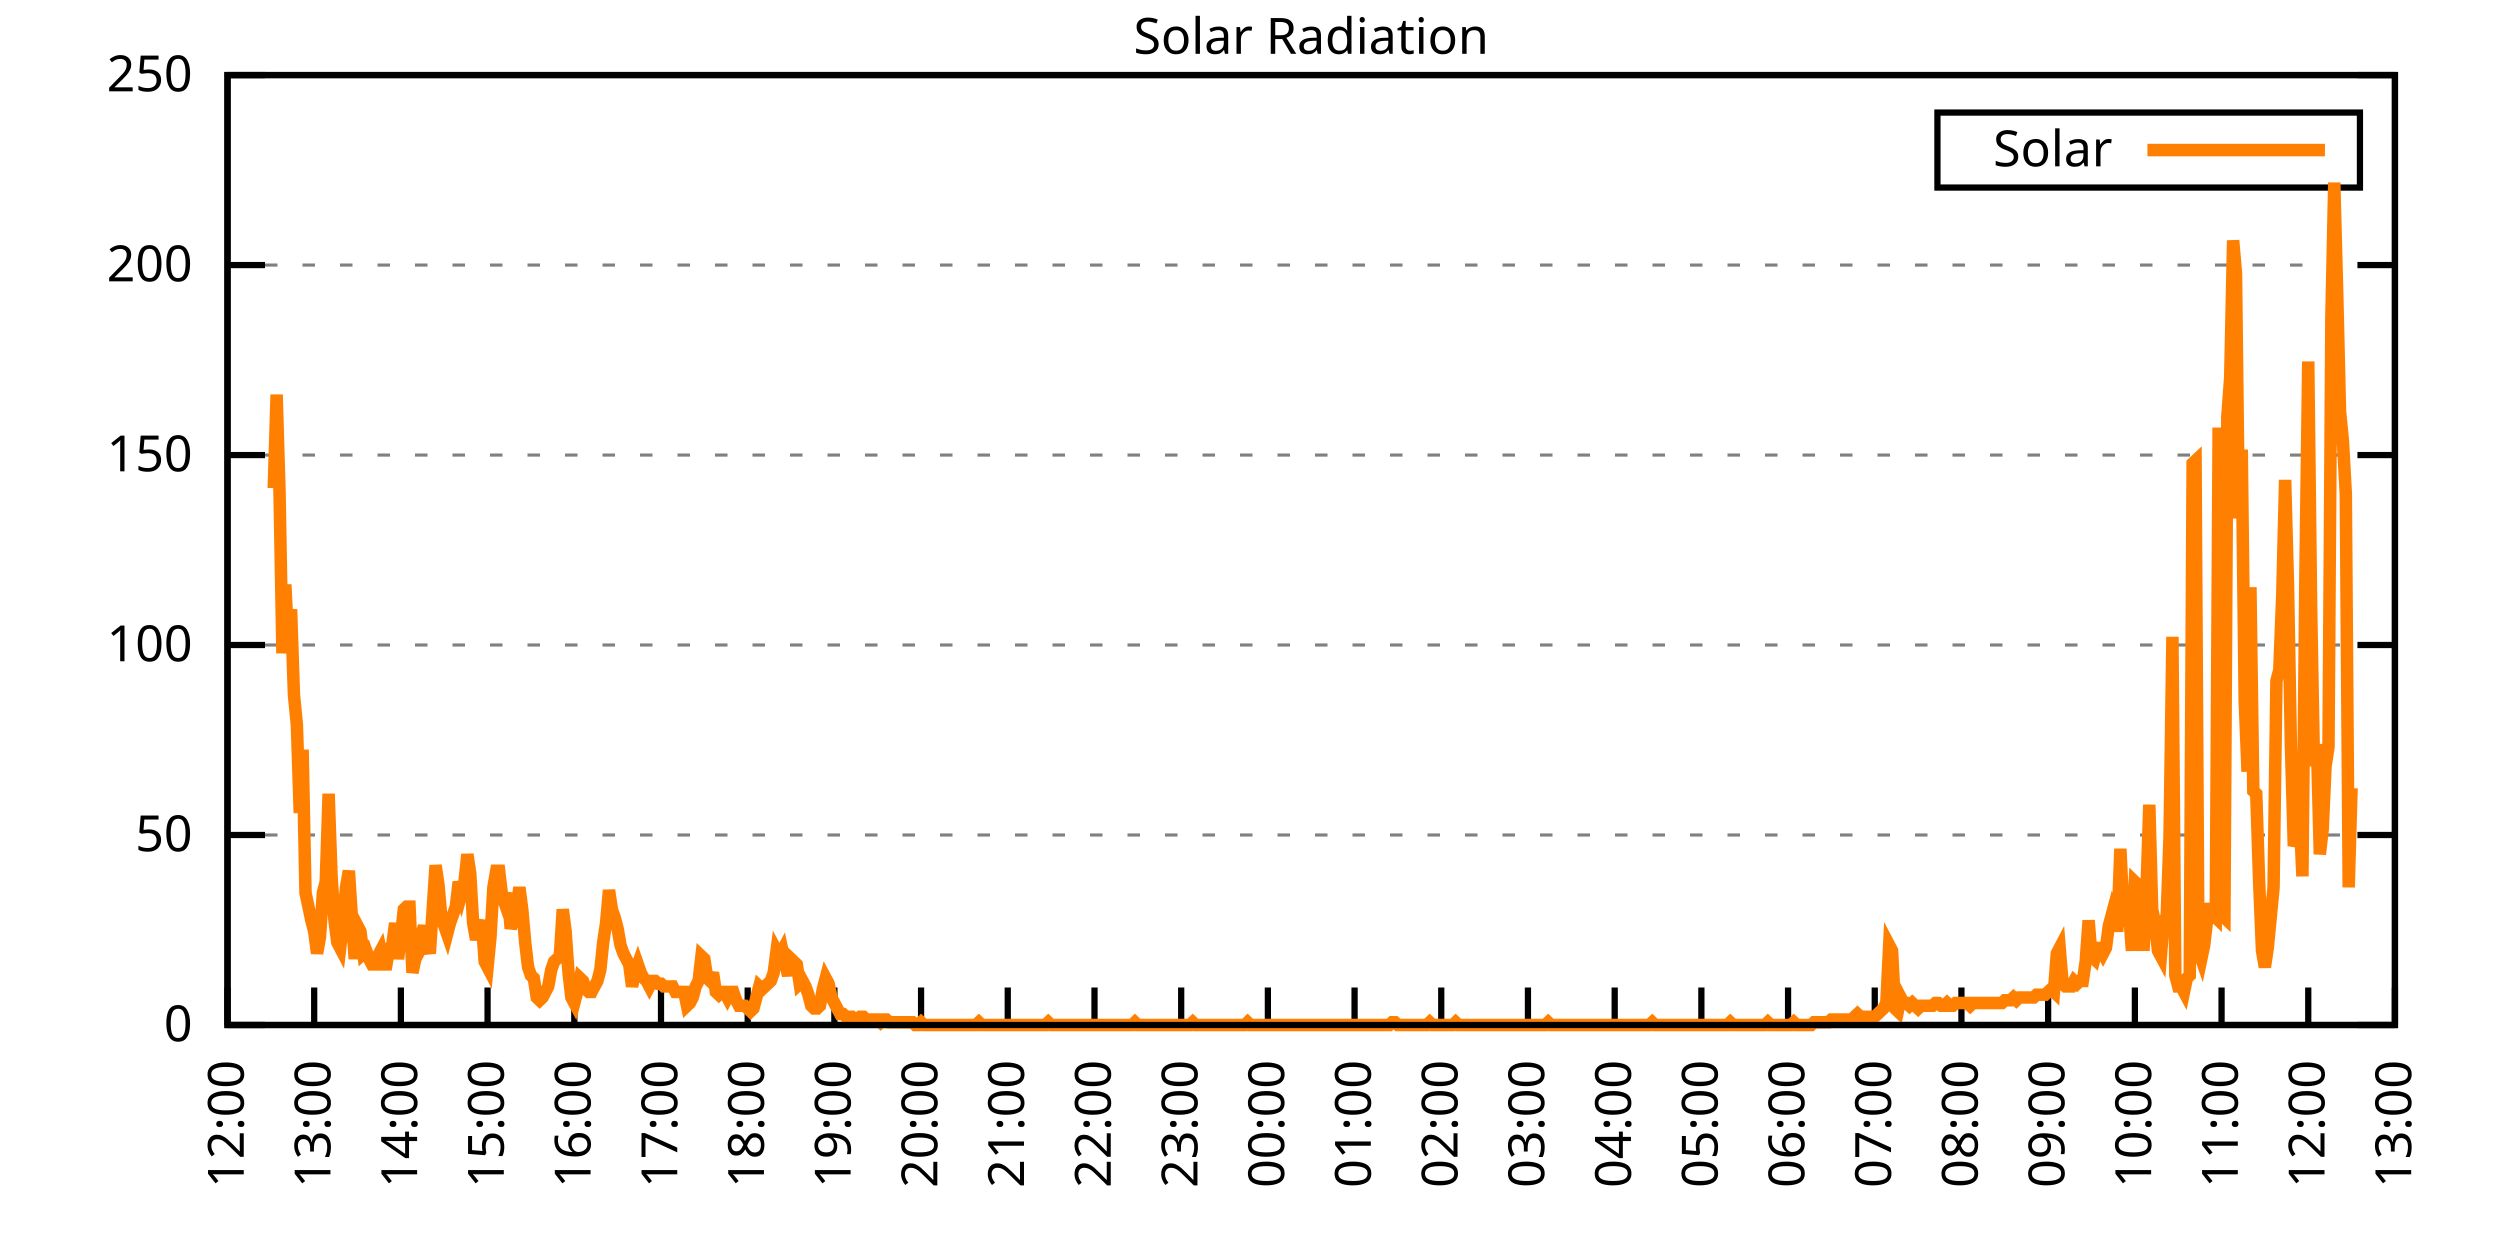
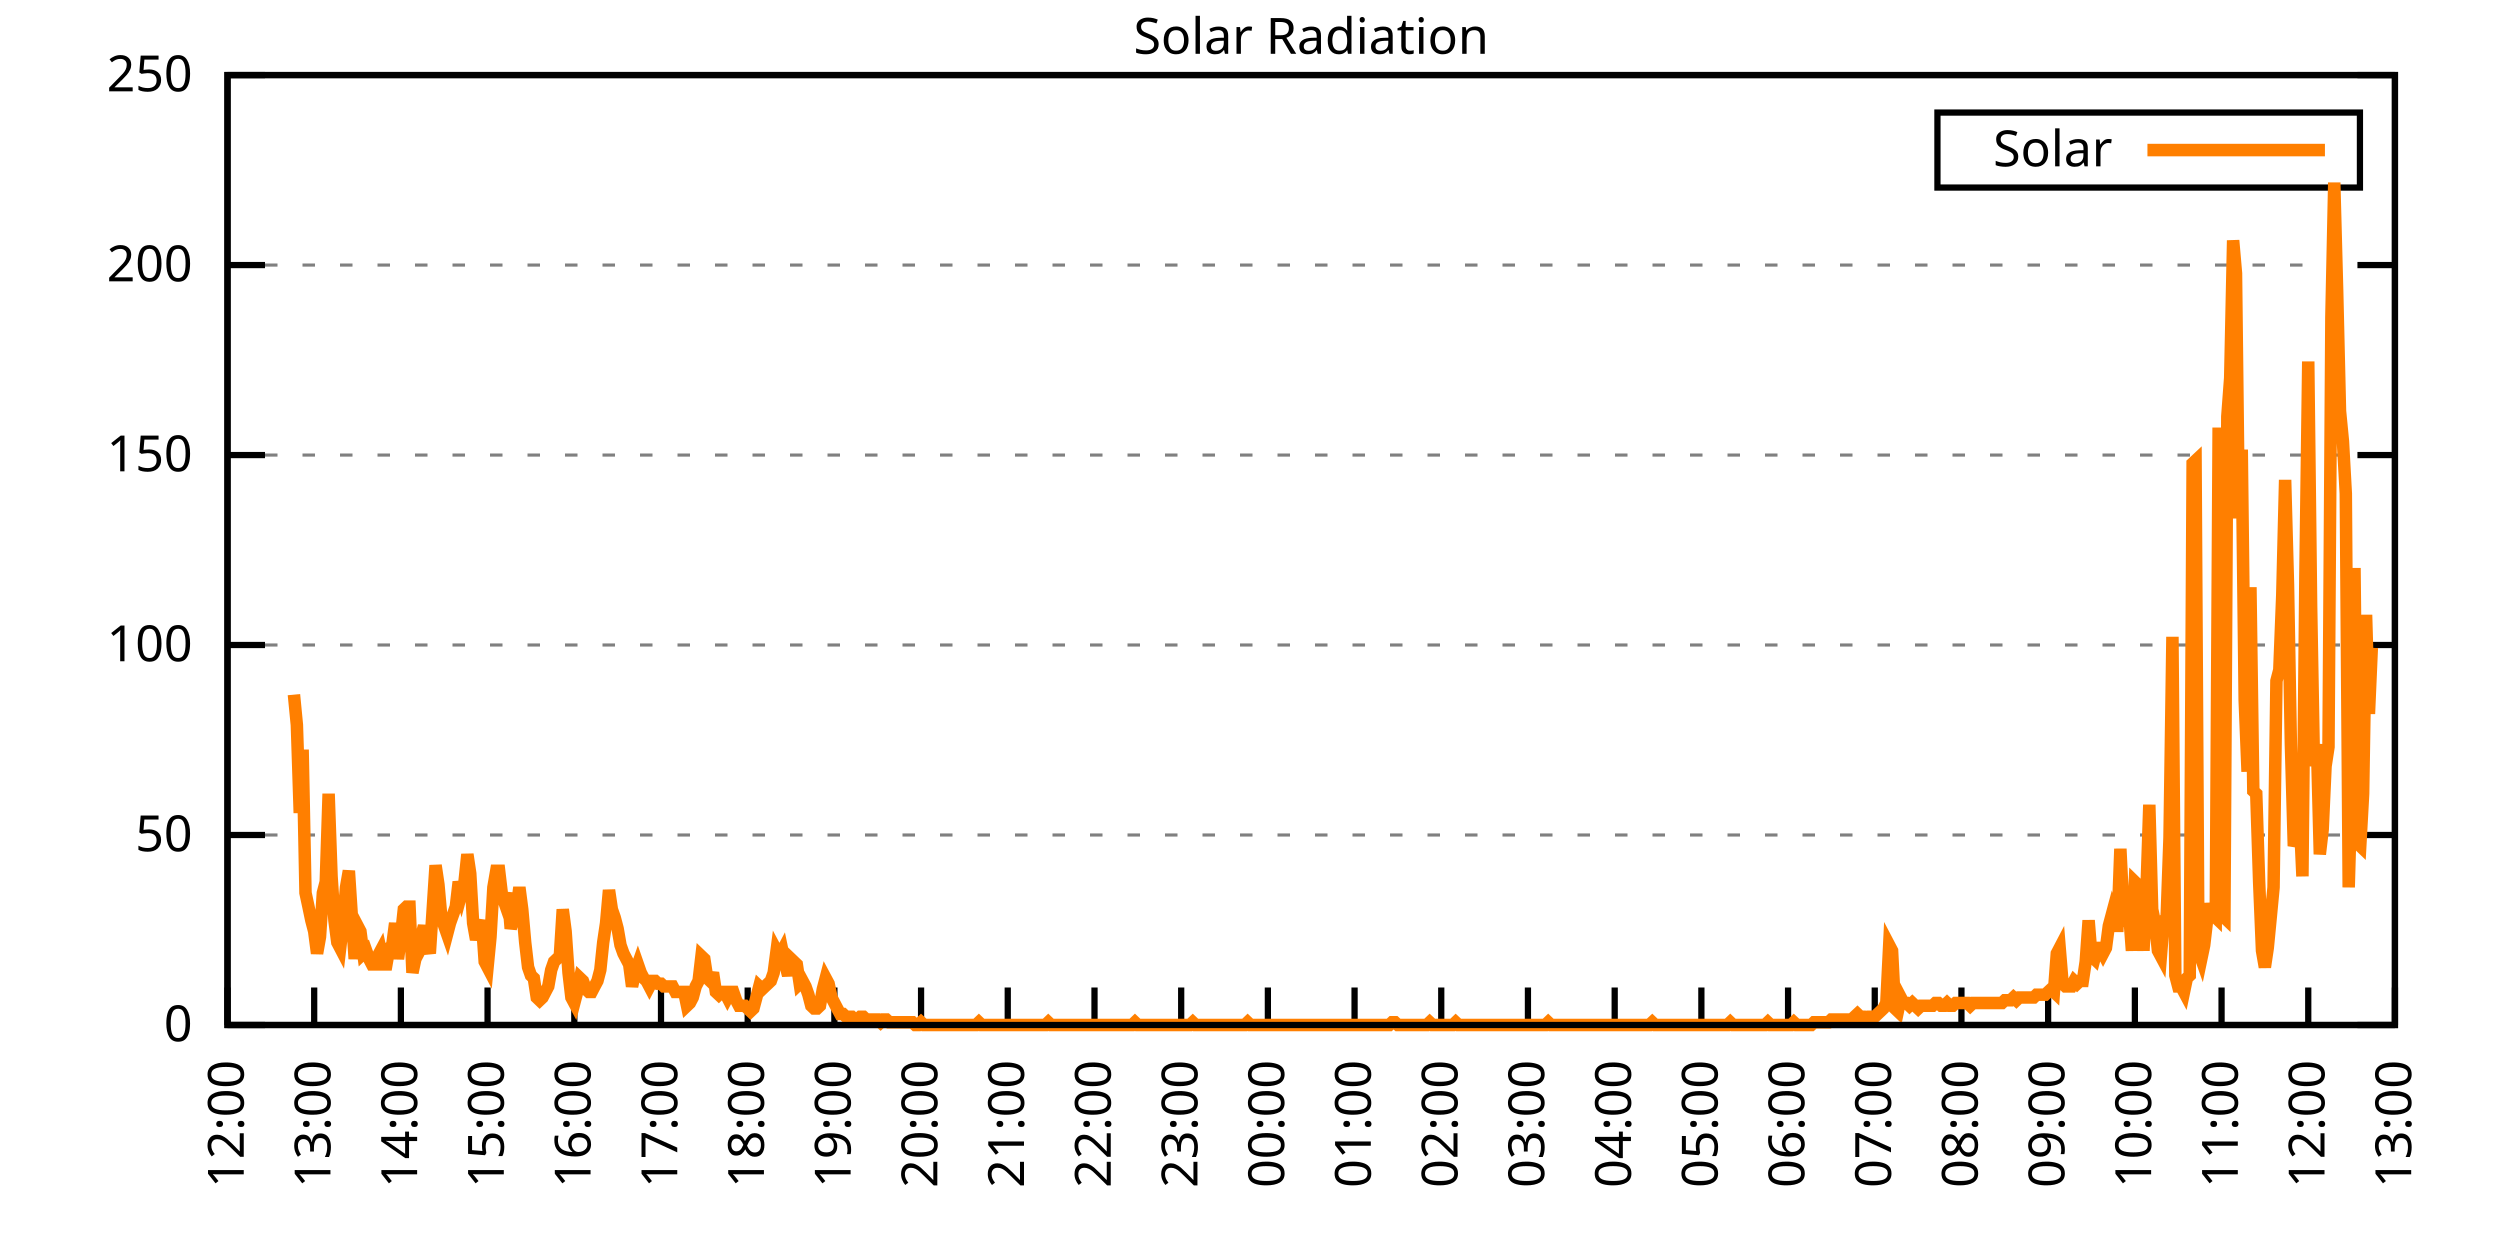
<svg xmlns="http://www.w3.org/2000/svg" xmlns:xlink="http://www.w3.org/1999/xlink" width="400" height="200" viewBox="0 0 400 200">
  <g id="gnuplot_canvas">
    <rect x="0" y="0" width="400" height="200" fill="none" />
    <defs>
      <circle id="gpDot" r="0.5" stroke-width="0.5" stroke="currentColor" />
      <path id="gpPt0" stroke-width="0.333" stroke="currentColor" d="M-1,0 h2 M0,-1 v2" />
      <path id="gpPt1" stroke-width="0.333" stroke="currentColor" d="M-1,-1 L1,1 M1,-1 L-1,1" />
      <path id="gpPt2" stroke-width="0.333" stroke="currentColor" d="M-1,0 L1,0 M0,-1 L0,1 M-1,-1 L1,1 M-1,1 L1,-1" />
      <rect id="gpPt3" stroke-width="0.333" stroke="currentColor" x="-1" y="-1" width="2" height="2" />
      <rect id="gpPt4" stroke-width="0.333" stroke="currentColor" fill="currentColor" x="-1" y="-1" width="2" height="2" />
      <circle id="gpPt5" stroke-width="0.333" stroke="currentColor" cx="0" cy="0" r="1" />
      <use xlink:href="#gpPt5" id="gpPt6" fill="currentColor" stroke="none" />
      <path id="gpPt7" stroke-width="0.333" stroke="currentColor" d="M0,-1.33 L-1.33,0.67 L1.33,0.67 z" />
      <use xlink:href="#gpPt7" id="gpPt8" fill="currentColor" stroke="none" />
      <use xlink:href="#gpPt7" id="gpPt9" stroke="currentColor" transform="rotate(180)" />
      <use xlink:href="#gpPt9" id="gpPt10" fill="currentColor" stroke="none" />
      <use xlink:href="#gpPt3" id="gpPt11" stroke="currentColor" transform="rotate(45)" />
      <use xlink:href="#gpPt11" id="gpPt12" fill="currentColor" stroke="none" />
      <path id="gpPt13" stroke-width="0.333" stroke="currentColor" d="M0,1.330 L1.265,0.411 L0.782,-1.067 L-0.782,-1.076 L-1.265,0.411 z" />
      <use xlink:href="#gpPt13" id="gpPt14" fill="currentColor" stroke="none" />
      <filter id="textbox" filterUnits="objectBoundingBox" x="0" y="0" height="1" width="1">
        <feFlood flood-color="white" flood-opacity="1" result="bgnd" />
        <feComposite in="SourceGraphic" in2="bgnd" operator="atop" />
      </filter>
      <filter id="greybox" filterUnits="objectBoundingBox" x="0" y="0" height="1" width="1">
        <feFlood flood-color="lightgrey" flood-opacity="1" result="grey" />
        <feComposite in="SourceGraphic" in2="grey" operator="atop" />
      </filter>
    </defs>
    <g fill="none" color="white" stroke="currentColor" stroke-width="1.00" stroke-linecap="butt" stroke-linejoin="miter">
</g>
    <g fill="none" color="black" stroke="currentColor" stroke-width="1.00" stroke-linecap="butt" stroke-linejoin="miter">
      <g stroke="none" shape-rendering="crispEdges">
        <polygon fill="rgb(255, 255, 255)" points="36.40,164.00 383.18,164.00 383.18,12.02 36.40,12.02 " />
      </g>
    </g>
    <g fill="none" color="black" stroke="currentColor" stroke-width="1.00" stroke-linecap="butt" stroke-linejoin="miter">
</g>
    <g fill="none" color="black" stroke="black" stroke-width="0.50" stroke-linecap="butt" stroke-linejoin="miter">
</g>
    <g fill="none" color="gray" stroke="currentColor" stroke-width="0.50" stroke-linecap="butt" stroke-linejoin="miter">
      <path stroke="gray" stroke-dasharray="2,4" class="gridline" d="M36.40,164.00 L383.19,164.00  " />
    </g>
    <g fill="none" color="gray" stroke="gray" stroke-width="1.00" stroke-linecap="butt" stroke-linejoin="miter">
</g>
    <g fill="none" color="black" stroke="currentColor" stroke-width="1.00" stroke-linecap="butt" stroke-linejoin="miter">
      <path stroke="black" d="M36.40,164.00 L42.40,164.00 M383.19,164.00 L377.19,164.00  " />
      <g transform="translate(30.80,166.60)" stroke="none" fill="black" font-family="Sans" font-size="8.00" text-anchor="end">
        <text>
          <tspan font-family="Sans"> 0</tspan>
        </text>
      </g>
    </g>
    <g fill="none" color="black" stroke="currentColor" stroke-width="1.00" stroke-linecap="butt" stroke-linejoin="miter">
</g>
    <g fill="none" color="black" stroke="black" stroke-width="0.50" stroke-linecap="butt" stroke-linejoin="miter">
</g>
    <g fill="none" color="gray" stroke="currentColor" stroke-width="0.50" stroke-linecap="butt" stroke-linejoin="miter">
      <path stroke="gray" stroke-dasharray="2,4" class="gridline" d="M36.40,133.60 L383.19,133.60  " />
    </g>
    <g fill="none" color="gray" stroke="gray" stroke-width="1.00" stroke-linecap="butt" stroke-linejoin="miter">
</g>
    <g fill="none" color="black" stroke="currentColor" stroke-width="1.00" stroke-linecap="butt" stroke-linejoin="miter">
      <path stroke="black" d="M36.40,133.60 L42.40,133.60 M383.19,133.60 L377.19,133.60  " />
      <g transform="translate(30.80,136.20)" stroke="none" fill="black" font-family="Sans" font-size="8.00" text-anchor="end">
        <text>
          <tspan font-family="Sans"> 50</tspan>
        </text>
      </g>
    </g>
    <g fill="none" color="black" stroke="currentColor" stroke-width="1.00" stroke-linecap="butt" stroke-linejoin="miter">
</g>
    <g fill="none" color="black" stroke="black" stroke-width="0.50" stroke-linecap="butt" stroke-linejoin="miter">
</g>
    <g fill="none" color="gray" stroke="currentColor" stroke-width="0.50" stroke-linecap="butt" stroke-linejoin="miter">
      <path stroke="gray" stroke-dasharray="2,4" class="gridline" d="M36.40,103.20 L383.19,103.20  " />
    </g>
    <g fill="none" color="gray" stroke="gray" stroke-width="1.00" stroke-linecap="butt" stroke-linejoin="miter">
</g>
    <g fill="none" color="black" stroke="currentColor" stroke-width="1.00" stroke-linecap="butt" stroke-linejoin="miter">
      <path stroke="black" d="M36.40,103.20 L42.40,103.20 M383.19,103.20 L377.19,103.20  " />
      <g transform="translate(30.80,105.80)" stroke="none" fill="black" font-family="Sans" font-size="8.00" text-anchor="end">
        <text>
          <tspan font-family="Sans"> 100</tspan>
        </text>
      </g>
    </g>
    <g fill="none" color="black" stroke="currentColor" stroke-width="1.00" stroke-linecap="butt" stroke-linejoin="miter">
</g>
    <g fill="none" color="black" stroke="black" stroke-width="0.50" stroke-linecap="butt" stroke-linejoin="miter">
</g>
    <g fill="none" color="gray" stroke="currentColor" stroke-width="0.50" stroke-linecap="butt" stroke-linejoin="miter">
      <path stroke="gray" stroke-dasharray="2,4" class="gridline" d="M36.40,72.81 L383.19,72.81  " />
    </g>
    <g fill="none" color="gray" stroke="gray" stroke-width="1.00" stroke-linecap="butt" stroke-linejoin="miter">
</g>
    <g fill="none" color="black" stroke="currentColor" stroke-width="1.00" stroke-linecap="butt" stroke-linejoin="miter">
      <path stroke="black" d="M36.40,72.81 L42.40,72.81 M383.19,72.81 L377.19,72.81  " />
      <g transform="translate(30.80,75.41)" stroke="none" fill="black" font-family="Sans" font-size="8.00" text-anchor="end">
        <text>
          <tspan font-family="Sans"> 150</tspan>
        </text>
      </g>
    </g>
    <g fill="none" color="black" stroke="currentColor" stroke-width="1.00" stroke-linecap="butt" stroke-linejoin="miter">
</g>
    <g fill="none" color="black" stroke="black" stroke-width="0.50" stroke-linecap="butt" stroke-linejoin="miter">
</g>
    <g fill="none" color="gray" stroke="currentColor" stroke-width="0.50" stroke-linecap="butt" stroke-linejoin="miter">
      <path stroke="gray" stroke-dasharray="2,4" class="gridline" d="M36.40,42.41 L383.19,42.41  " />
    </g>
    <g fill="none" color="gray" stroke="gray" stroke-width="1.00" stroke-linecap="butt" stroke-linejoin="miter">
</g>
    <g fill="none" color="black" stroke="currentColor" stroke-width="1.00" stroke-linecap="butt" stroke-linejoin="miter">
      <path stroke="black" d="M36.40,42.41 L42.40,42.41 M383.19,42.41 L377.19,42.41  " />
      <g transform="translate(30.80,45.01)" stroke="none" fill="black" font-family="Sans" font-size="8.00" text-anchor="end">
        <text>
          <tspan font-family="Sans"> 200</tspan>
        </text>
      </g>
    </g>
    <g fill="none" color="black" stroke="currentColor" stroke-width="1.00" stroke-linecap="butt" stroke-linejoin="miter">
</g>
    <g fill="none" color="black" stroke="black" stroke-width="0.50" stroke-linecap="butt" stroke-linejoin="miter">
</g>
    <g fill="none" color="gray" stroke="currentColor" stroke-width="0.50" stroke-linecap="butt" stroke-linejoin="miter">
      <path stroke="gray" stroke-dasharray="2,4" class="gridline" d="M36.40,12.01 L383.19,12.01  " />
    </g>
    <g fill="none" color="gray" stroke="gray" stroke-width="1.00" stroke-linecap="butt" stroke-linejoin="miter">
</g>
    <g fill="none" color="black" stroke="currentColor" stroke-width="1.00" stroke-linecap="butt" stroke-linejoin="miter">
      <path stroke="black" d="M36.40,12.01 L42.40,12.01 M383.19,12.01 L377.19,12.01  " />
      <g transform="translate(30.80,14.61)" stroke="none" fill="black" font-family="Sans" font-size="8.00" text-anchor="end">
        <text>
          <tspan font-family="Sans"> 250</tspan>
        </text>
      </g>
    </g>
    <g fill="none" color="black" stroke="currentColor" stroke-width="1.00" stroke-linecap="butt" stroke-linejoin="miter">
      <path stroke="black" d="M36.40,164.00 L36.40,158.00  " />
      <g transform="translate(39.00,169.60) rotate(270.00)" stroke="none" fill="black" font-family="Sans" font-size="8.00" text-anchor="end">
        <text>
          <tspan font-family="Sans">12:00</tspan>
        </text>
      </g>
    </g>
    <g fill="none" color="black" stroke="currentColor" stroke-width="1.00" stroke-linecap="butt" stroke-linejoin="miter">
      <path stroke="black" d="M50.27,164.00 L50.27,158.00  " />
      <g transform="translate(52.87,169.60) rotate(270.00)" stroke="none" fill="black" font-family="Sans" font-size="8.00" text-anchor="end">
        <text>
          <tspan font-family="Sans">13:00</tspan>
        </text>
      </g>
    </g>
    <g fill="none" color="black" stroke="currentColor" stroke-width="1.00" stroke-linecap="butt" stroke-linejoin="miter">
      <path stroke="black" d="M64.14,164.00 L64.14,158.00  " />
      <g transform="translate(66.74,169.60) rotate(270.00)" stroke="none" fill="black" font-family="Sans" font-size="8.00" text-anchor="end">
        <text>
          <tspan font-family="Sans">14:00</tspan>
        </text>
      </g>
    </g>
    <g fill="none" color="black" stroke="currentColor" stroke-width="1.00" stroke-linecap="butt" stroke-linejoin="miter">
      <path stroke="black" d="M78.01,164.00 L78.01,158.00  " />
      <g transform="translate(80.61,169.60) rotate(270.00)" stroke="none" fill="black" font-family="Sans" font-size="8.00" text-anchor="end">
        <text>
          <tspan font-family="Sans">15:00</tspan>
        </text>
      </g>
    </g>
    <g fill="none" color="black" stroke="currentColor" stroke-width="1.00" stroke-linecap="butt" stroke-linejoin="miter">
      <path stroke="black" d="M91.89,164.00 L91.89,158.00  " />
      <g transform="translate(94.49,169.60) rotate(270.00)" stroke="none" fill="black" font-family="Sans" font-size="8.00" text-anchor="end">
        <text>
          <tspan font-family="Sans">16:00</tspan>
        </text>
      </g>
    </g>
    <g fill="none" color="black" stroke="currentColor" stroke-width="1.00" stroke-linecap="butt" stroke-linejoin="miter">
      <path stroke="black" d="M105.76,164.00 L105.76,158.00  " />
      <g transform="translate(108.36,169.60) rotate(270.00)" stroke="none" fill="black" font-family="Sans" font-size="8.00" text-anchor="end">
        <text>
          <tspan font-family="Sans">17:00</tspan>
        </text>
      </g>
    </g>
    <g fill="none" color="black" stroke="currentColor" stroke-width="1.00" stroke-linecap="butt" stroke-linejoin="miter">
      <path stroke="black" d="M119.63,164.00 L119.63,158.00  " />
      <g transform="translate(122.23,169.60) rotate(270.00)" stroke="none" fill="black" font-family="Sans" font-size="8.00" text-anchor="end">
        <text>
          <tspan font-family="Sans">18:00</tspan>
        </text>
      </g>
    </g>
    <g fill="none" color="black" stroke="currentColor" stroke-width="1.00" stroke-linecap="butt" stroke-linejoin="miter">
      <path stroke="black" d="M133.50,164.00 L133.50,158.00  " />
      <g transform="translate(136.10,169.60) rotate(270.00)" stroke="none" fill="black" font-family="Sans" font-size="8.00" text-anchor="end">
        <text>
          <tspan font-family="Sans">19:00</tspan>
        </text>
      </g>
    </g>
    <g fill="none" color="black" stroke="currentColor" stroke-width="1.00" stroke-linecap="butt" stroke-linejoin="miter">
      <path stroke="black" d="M147.37,164.00 L147.37,158.00  " />
      <g transform="translate(149.97,169.60) rotate(270.00)" stroke="none" fill="black" font-family="Sans" font-size="8.00" text-anchor="end">
        <text>
          <tspan font-family="Sans">20:00</tspan>
        </text>
      </g>
    </g>
    <g fill="none" color="black" stroke="currentColor" stroke-width="1.00" stroke-linecap="butt" stroke-linejoin="miter">
      <path stroke="black" d="M161.24,164.00 L161.24,158.00  " />
      <g transform="translate(163.84,169.60) rotate(270.00)" stroke="none" fill="black" font-family="Sans" font-size="8.00" text-anchor="end">
        <text>
          <tspan font-family="Sans">21:00</tspan>
        </text>
      </g>
    </g>
    <g fill="none" color="black" stroke="currentColor" stroke-width="1.00" stroke-linecap="butt" stroke-linejoin="miter">
      <path stroke="black" d="M175.12,164.00 L175.12,158.00  " />
      <g transform="translate(177.72,169.60) rotate(270.00)" stroke="none" fill="black" font-family="Sans" font-size="8.00" text-anchor="end">
        <text>
          <tspan font-family="Sans">22:00</tspan>
        </text>
      </g>
    </g>
    <g fill="none" color="black" stroke="currentColor" stroke-width="1.00" stroke-linecap="butt" stroke-linejoin="miter">
      <path stroke="black" d="M188.99,164.00 L188.99,158.00  " />
      <g transform="translate(191.59,169.60) rotate(270.00)" stroke="none" fill="black" font-family="Sans" font-size="8.00" text-anchor="end">
        <text>
          <tspan font-family="Sans">23:00</tspan>
        </text>
      </g>
    </g>
    <g fill="none" color="black" stroke="currentColor" stroke-width="1.00" stroke-linecap="butt" stroke-linejoin="miter">
      <path stroke="black" d="M202.86,164.00 L202.86,158.00  " />
      <g transform="translate(205.46,169.60) rotate(270.00)" stroke="none" fill="black" font-family="Sans" font-size="8.00" text-anchor="end">
        <text>
          <tspan font-family="Sans">00:00</tspan>
        </text>
      </g>
    </g>
    <g fill="none" color="black" stroke="currentColor" stroke-width="1.00" stroke-linecap="butt" stroke-linejoin="miter">
      <path stroke="black" d="M216.73,164.00 L216.73,158.00  " />
      <g transform="translate(219.33,169.60) rotate(270.00)" stroke="none" fill="black" font-family="Sans" font-size="8.00" text-anchor="end">
        <text>
          <tspan font-family="Sans">01:00</tspan>
        </text>
      </g>
    </g>
    <g fill="none" color="black" stroke="currentColor" stroke-width="1.00" stroke-linecap="butt" stroke-linejoin="miter">
      <path stroke="black" d="M230.60,164.00 L230.60,158.00  " />
      <g transform="translate(233.20,169.60) rotate(270.00)" stroke="none" fill="black" font-family="Sans" font-size="8.00" text-anchor="end">
        <text>
          <tspan font-family="Sans">02:00</tspan>
        </text>
      </g>
    </g>
    <g fill="none" color="black" stroke="currentColor" stroke-width="1.00" stroke-linecap="butt" stroke-linejoin="miter">
      <path stroke="black" d="M244.47,164.00 L244.47,158.00  " />
      <g transform="translate(247.07,169.60) rotate(270.00)" stroke="none" fill="black" font-family="Sans" font-size="8.00" text-anchor="end">
        <text>
          <tspan font-family="Sans">03:00</tspan>
        </text>
      </g>
    </g>
    <g fill="none" color="black" stroke="currentColor" stroke-width="1.00" stroke-linecap="butt" stroke-linejoin="miter">
      <path stroke="black" d="M258.35,164.00 L258.35,158.00  " />
      <g transform="translate(260.95,169.60) rotate(270.00)" stroke="none" fill="black" font-family="Sans" font-size="8.00" text-anchor="end">
        <text>
          <tspan font-family="Sans">04:00</tspan>
        </text>
      </g>
    </g>
    <g fill="none" color="black" stroke="currentColor" stroke-width="1.00" stroke-linecap="butt" stroke-linejoin="miter">
      <path stroke="black" d="M272.22,164.00 L272.22,158.00  " />
      <g transform="translate(274.82,169.60) rotate(270.00)" stroke="none" fill="black" font-family="Sans" font-size="8.00" text-anchor="end">
        <text>
          <tspan font-family="Sans">05:00</tspan>
        </text>
      </g>
    </g>
    <g fill="none" color="black" stroke="currentColor" stroke-width="1.00" stroke-linecap="butt" stroke-linejoin="miter">
      <path stroke="black" d="M286.09,164.00 L286.09,158.00  " />
      <g transform="translate(288.69,169.60) rotate(270.00)" stroke="none" fill="black" font-family="Sans" font-size="8.00" text-anchor="end">
        <text>
          <tspan font-family="Sans">06:00</tspan>
        </text>
      </g>
    </g>
    <g fill="none" color="black" stroke="currentColor" stroke-width="1.00" stroke-linecap="butt" stroke-linejoin="miter">
      <path stroke="black" d="M299.96,164.00 L299.96,158.00  " />
      <g transform="translate(302.56,169.60) rotate(270.00)" stroke="none" fill="black" font-family="Sans" font-size="8.00" text-anchor="end">
        <text>
          <tspan font-family="Sans">07:00</tspan>
        </text>
      </g>
    </g>
    <g fill="none" color="black" stroke="currentColor" stroke-width="1.00" stroke-linecap="butt" stroke-linejoin="miter">
      <path stroke="black" d="M313.83,164.00 L313.83,158.00  " />
      <g transform="translate(316.43,169.60) rotate(270.00)" stroke="none" fill="black" font-family="Sans" font-size="8.00" text-anchor="end">
        <text>
          <tspan font-family="Sans">08:00</tspan>
        </text>
      </g>
    </g>
    <g fill="none" color="black" stroke="currentColor" stroke-width="1.00" stroke-linecap="butt" stroke-linejoin="miter">
      <path stroke="black" d="M327.70,164.00 L327.70,158.00  " />
      <g transform="translate(330.30,169.60) rotate(270.00)" stroke="none" fill="black" font-family="Sans" font-size="8.00" text-anchor="end">
        <text>
          <tspan font-family="Sans">09:00</tspan>
        </text>
      </g>
    </g>
    <g fill="none" color="black" stroke="currentColor" stroke-width="1.00" stroke-linecap="butt" stroke-linejoin="miter">
      <path stroke="black" d="M341.58,164.00 L341.58,158.00  " />
      <g transform="translate(344.18,169.60) rotate(270.00)" stroke="none" fill="black" font-family="Sans" font-size="8.00" text-anchor="end">
        <text>
          <tspan font-family="Sans">10:00</tspan>
        </text>
      </g>
    </g>
    <g fill="none" color="black" stroke="currentColor" stroke-width="1.00" stroke-linecap="butt" stroke-linejoin="miter">
      <path stroke="black" d="M355.45,164.00 L355.45,158.00  " />
      <g transform="translate(358.05,169.60) rotate(270.00)" stroke="none" fill="black" font-family="Sans" font-size="8.00" text-anchor="end">
        <text>
          <tspan font-family="Sans">11:00</tspan>
        </text>
      </g>
    </g>
    <g fill="none" color="black" stroke="currentColor" stroke-width="1.00" stroke-linecap="butt" stroke-linejoin="miter">
      <path stroke="black" d="M369.32,164.00 L369.32,158.00  " />
      <g transform="translate(371.92,169.60) rotate(270.00)" stroke="none" fill="black" font-family="Sans" font-size="8.00" text-anchor="end">
        <text>
          <tspan font-family="Sans">12:00</tspan>
        </text>
      </g>
    </g>
    <g fill="none" color="black" stroke="currentColor" stroke-width="1.00" stroke-linecap="butt" stroke-linejoin="miter">
      <path stroke="black" d="M383.19,164.00 L383.19,158.00  " />
      <g transform="translate(385.79,169.60) rotate(270.00)" stroke="none" fill="black" font-family="Sans" font-size="8.00" text-anchor="end">
        <text>
          <tspan font-family="Sans">13:00</tspan>
        </text>
      </g>
    </g>
    <g fill="none" color="black" stroke="currentColor" stroke-width="1.00" stroke-linecap="butt" stroke-linejoin="miter">
</g>
    <g fill="none" color="black" stroke="currentColor" stroke-width="1.00" stroke-linecap="butt" stroke-linejoin="miter">
      <path stroke="black" d="M36.40,12.01 L36.40,164.00 L383.19,164.00 L383.19,12.01 L36.40,12.01 Z  " />
    </g>
    <g fill="none" color="black" stroke="currentColor" stroke-width="1.00" stroke-linecap="butt" stroke-linejoin="miter">
</g>
    <g fill="none" color="black" stroke="currentColor" stroke-width="1.00" stroke-linecap="butt" stroke-linejoin="miter">
      <path stroke="black" d="M309.99,30.01 L309.99,18.01 L377.59,18.01 L377.59,30.01 L309.99,30.01 Z  " />
    </g>
    <g id="Solar_Radiation_plot_1">
      <g fill="none" color="white" stroke="black" stroke-width="2.00" stroke-linecap="butt" stroke-linejoin="miter">
</g>
      <g fill="none" color="black" stroke="currentColor" stroke-width="2.00" stroke-linecap="butt" stroke-linejoin="miter">
        <g transform="translate(337.99,26.61)" stroke="none" fill="black" font-family="Sans" font-size="8.00" text-anchor="end">
          <text>
            <tspan font-family="Sans">Solar</tspan>
          </text>
        </g>
      </g>
      <g fill="none" color="black" stroke="currentColor" stroke-width="2.00" stroke-linecap="butt" stroke-linejoin="miter">
-         <path stroke="rgb(255, 127,   0)" d="M343.59,24.01 L371.99,24.01 M43.80,78.10 L44.26,63.13 L44.72,78.54 L45.19,104.53 L45.65,93.52 L46.11,102.77   L46.57,97.49 L47.03,111.14 L47.50,115.99 L47.96,130.08 L48.42,119.95 L48.88,142.86 L49.35,145.06 L49.81,147.26   L50.27,149.02 L50.73,152.55 L51.20,149.90 L51.66,142.86 L52.12,141.09 L52.58,127.00 L53.05,140.21 L53.51,147.26   L53.97,150.79 L54.43,151.67 L54.90,147.70 L55.36,141.98 L55.82,139.33 L56.28,146.38 L56.75,153.43 L57.21,148.14   L57.67,149.02 L58.13,152.55 L58.59,152.11 L59.06,153.43 L59.52,154.31 L59.98,154.31 L60.44,152.99 L60.91,152.11   L61.37,154.31 L61.83,154.31 L62.29,151.67 L62.76,151.23 L63.22,147.70 L63.68,153.43 L64.14,149.90 L64.61,145.50   L65.07,145.06 L65.53,145.06 L65.99,155.63 L66.46,153.43 L66.92,152.55 L67.38,149.90 L67.84,148.14 L68.30,150.79   L68.77,152.55 L69.23,145.50 L69.69,138.45 L70.15,141.54 L70.62,146.82 L71.08,148.14 L71.54,149.46 L72.00,147.70   L72.47,146.38 L72.93,145.06 L73.39,141.09 L73.85,142.86 L74.32,141.09 L74.78,136.69 L75.24,139.77 L75.70,147.70   L76.17,150.34 L76.63,148.58 L77.09,147.26 L77.55,153.87 L78.01,154.75 L78.48,149.90 L78.94,141.98 L79.40,139.33   L79.86,139.33 L80.33,143.30 L80.79,144.62 L81.25,142.86 L81.71,148.58 L82.18,146.82 L82.64,145.50 L83.10,141.98   L83.56,145.50 L84.03,150.79 L84.49,154.75 L84.95,156.07 L85.41,156.51 L85.88,159.60 L86.34,160.04 L86.80,159.60   L87.26,158.71 L87.72,157.83 L88.19,155.19 L88.65,153.87 L89.11,153.43 L89.57,152.99 L90.04,145.50 L90.50,149.02   L90.96,155.63 L91.42,159.60 L91.89,160.48 L92.35,158.71 L92.81,156.51 L93.27,156.95 L93.74,158.27 L94.20,158.71   L94.66,158.71 L95.12,157.83 L95.59,156.95 L96.05,155.19 L96.51,150.79 L96.97,147.70 L97.44,142.42 L97.90,145.50   L98.36,146.82 L98.82,148.58 L99.28,151.23 L99.75,152.55 L100.21,153.43 L100.67,154.31 L101.13,157.83 L101.60,155.63   L102.06,154.31 L102.52,155.63 L102.98,156.51 L103.45,156.95 L103.91,157.83 L104.37,156.95 L104.83,156.95 L105.30,157.39   L105.76,157.39 L106.22,157.83 L106.68,157.83 L107.15,157.83 L107.61,157.83 L108.07,158.71 L108.53,158.71 L108.99,158.71   L109.46,158.71 L109.92,160.92 L110.38,160.48 L110.84,159.60 L111.31,157.83 L111.77,156.95 L112.23,152.99 L112.69,153.43   L113.16,156.51 L113.62,156.95 L114.08,155.63 L114.54,158.71 L115.01,159.15 L115.47,158.71 L115.93,158.71 L116.39,159.60   L116.86,158.71 L117.32,158.71 L117.78,160.04 L118.24,160.92 L118.70,160.92 L119.17,160.92 L119.63,161.36 L120.09,161.80   L120.55,161.36 L121.02,159.60 L121.48,157.83 L121.94,158.27 L122.40,157.83 L122.87,157.39 L123.33,156.95 L123.79,155.63   L124.25,152.11 L124.72,152.99 L125.18,152.11 L125.64,154.31 L126.10,156.07 L126.57,153.43 L127.03,153.87 L127.49,154.31   L127.95,157.39 L128.41,156.95 L128.88,157.83 L129.34,159.15 L129.80,160.92 L130.26,161.36 L130.73,161.36 L131.19,160.92   L131.65,158.27 L132.11,156.51 L132.58,157.39 L133.04,159.60 L133.50,160.48 L133.96,161.36 L134.43,162.24 L134.89,162.24   L135.35,162.68 L135.81,162.68 L136.28,162.68 L136.74,163.12 L137.20,163.12 L137.66,162.68 L138.13,162.68 L138.59,163.12   L139.05,163.12 L139.51,163.12 L139.97,163.12 L140.44,163.12 L140.90,163.56 L141.36,163.12 L141.82,163.12 L142.29,163.56   L142.75,163.56 L143.21,163.56 L143.67,163.56 L144.14,163.56 L144.60,163.56 L145.06,163.56 L145.52,163.56 L145.99,163.56   L146.45,164.00 L146.91,164.00 L147.37,163.56 L147.84,164.00 L148.30,164.00 L148.76,164.00 L149.22,164.00 L149.68,164.00   L150.15,164.00 L150.61,164.00 L151.07,164.00 L151.53,164.00 L152.00,164.00 L152.46,164.00 L152.92,164.00 L153.38,164.00   L153.85,164.00 L154.31,164.00 L154.77,164.00 L155.23,164.00 L155.70,164.00 L156.16,164.00 L156.62,163.56 L157.08,164.00   L157.55,164.00 L158.01,164.00 L158.47,164.00 L158.93,164.00 L159.39,164.00 L159.86,164.00 L160.32,164.00 L160.78,164.00   L161.24,164.00 L161.71,164.00 L162.17,164.00 L162.63,164.00 L163.09,164.00 L163.56,164.00 L164.02,164.00 L164.48,164.00   L164.94,164.00 L165.41,164.00 L165.87,164.00 L166.33,164.00 L166.79,164.00 L167.26,164.00 L167.72,163.56 L168.18,164.00   L168.64,164.00 L169.10,164.00 L169.57,164.00 L170.03,164.00 L170.49,164.00 L170.95,164.00 L171.42,164.00 L171.88,164.00   L172.34,164.00 L172.80,164.00 L173.27,164.00 L173.73,164.00 L174.19,164.00 L174.65,164.00 L175.12,164.00 L175.58,164.00   L176.04,164.00 L176.50,164.00 L176.97,164.00 L177.43,164.00 L177.89,164.00 L178.35,164.00 L178.82,164.00 L179.28,164.00   L179.74,164.00 L180.20,164.00 L180.66,164.00 L181.13,164.00 L181.59,163.56 L182.05,164.00 L182.51,164.00 L182.98,164.00   L183.44,164.00 L183.90,164.00 L184.36,164.00 L184.83,164.00 L185.29,164.00 L185.75,164.00 L186.21,164.00 L186.68,164.00   L187.14,164.00 L187.60,164.00 L188.06,164.00 L188.53,164.00 L188.99,164.00 L189.45,164.00 L189.91,164.00 L190.37,164.00   L190.84,163.56 L191.30,164.00 L191.76,164.00 L192.22,164.00 L192.69,164.00 L193.15,164.00 L193.61,164.00 L194.07,164.00   L194.54,164.00 L195.00,164.00 L195.46,164.00 L195.92,164.00 L196.39,164.00 L196.85,164.00 L197.31,164.00 L197.77,164.00   L198.24,164.00 L198.70,164.00 L199.16,164.00 L199.62,163.56 L200.08,164.00 L200.55,164.00 L201.01,164.00 L201.47,164.00   L201.93,164.00 L202.40,164.00 L202.86,164.00 L203.32,164.00 L203.78,164.00 L204.25,164.00 L204.71,164.00 L205.17,164.00   L205.63,164.00 L206.10,164.00 L206.56,164.00 L207.02,164.00 L207.48,164.00 L207.95,164.00 L208.41,164.00 L208.87,164.00   L209.33,164.00 L209.80,164.00 L210.26,164.00 L210.72,164.00 L211.18,164.00 L211.64,164.00 L212.11,164.00 L212.57,164.00   L213.03,164.00 L213.49,164.00 L213.96,164.00 L214.42,164.00 L214.88,164.00 L215.34,164.00 L215.81,164.00 L216.27,164.00   L216.73,164.00 L217.19,164.00 L217.66,164.00 L218.12,164.00 L218.58,164.00 L219.04,164.00 L219.51,164.00 L219.97,164.00   L220.43,164.00 L220.89,164.00 L221.35,164.00 L221.82,164.00 L222.28,164.00 L222.74,163.56 L223.20,163.56 L223.67,164.00   L224.13,164.00 L224.59,164.00 L225.05,164.00 L225.52,164.00 L225.98,164.00 L226.44,164.00 L226.90,164.00 L227.37,164.00   L227.83,164.00 L228.29,164.00 L228.75,163.56 L229.22,164.00 L229.68,164.00 L230.14,164.00 L230.60,164.00 L231.06,164.00   L231.53,164.00 L231.99,164.00 L232.45,164.00 L232.91,163.56 L233.38,164.00 L233.84,164.00 L234.30,164.00 L234.76,164.00   L235.23,164.00 L235.69,164.00 L236.15,164.00 L236.61,164.00 L237.08,164.00 L237.54,164.00 L238.00,164.00 L238.46,164.00   L238.93,164.00 L239.39,164.00 L239.85,164.00 L240.31,164.00 L240.77,164.00 L241.24,164.00 L241.70,164.00 L242.16,164.00   L242.62,164.00 L243.09,164.00 L243.55,164.00 L244.01,164.00 L244.47,164.00 L244.94,164.00 L245.40,164.00 L245.86,164.00   L246.32,164.00 L246.79,164.00 L247.25,164.00 L247.71,163.56 L248.17,164.00 L248.64,164.00 L249.10,164.00 L249.56,164.00   L250.02,164.00 L250.49,164.00 L250.95,164.00 L251.41,164.00 L251.87,164.00 L252.33,164.00 L252.80,164.00 L253.26,164.00   L253.72,164.00 L254.18,164.00 L254.65,164.00 L255.11,164.00 L255.57,164.00 L256.03,164.00 L256.50,164.00 L256.96,164.00   L257.42,164.00 L257.88,164.00 L258.35,164.00 L258.81,164.00 L259.27,164.00 L259.73,164.00 L260.20,164.00 L260.66,164.00   L261.12,164.00 L261.58,164.00 L262.04,164.00 L262.51,164.00 L262.97,164.00 L263.43,164.00 L263.89,164.00 L264.36,163.56   L264.82,164.00 L265.28,164.00 L265.74,164.00 L266.21,164.00 L266.67,164.00 L267.13,164.00 L267.59,164.00 L268.06,164.00   L268.52,164.00 L268.98,164.00 L269.44,164.00 L269.91,164.00 L270.37,164.00 L270.83,164.00 L271.29,164.00 L271.75,164.00   L272.22,164.00 L272.68,164.00 L273.14,164.00 L273.60,164.00 L274.07,164.00 L274.53,164.00 L274.99,164.00 L275.45,164.00   L275.92,164.00 L276.38,164.00 L276.84,163.56 L277.30,164.00 L277.77,164.00 L278.23,164.00 L278.69,164.00 L279.15,164.00   L279.62,164.00 L280.08,164.00 L280.54,164.00 L281.00,164.00 L281.46,164.00 L281.93,164.00 L282.39,164.00 L282.85,163.56   L283.31,164.00 L283.78,164.00 L284.24,164.00 L284.70,164.00 L285.16,164.00 L285.63,164.00 L286.09,164.00 L286.55,164.00   L287.01,163.56 L287.48,164.00 L287.94,164.00 L288.40,164.00 L288.86,164.00 L289.33,164.00 L289.79,164.00 L290.25,163.56   L290.71,163.56 L291.18,163.56 L291.64,163.56 L292.10,163.56 L292.56,163.56 L293.02,163.12 L293.49,163.12 L293.95,163.12   L294.41,163.12 L294.87,163.12 L295.34,163.12 L295.80,163.12 L296.26,163.12 L296.72,162.68 L297.19,162.24 L297.65,162.68   L298.11,162.68 L298.57,163.12 L299.04,162.68 L299.50,162.68 L299.96,162.68 L300.42,162.24 L300.89,161.80 L301.35,161.36   L301.81,160.48 L302.27,151.23 L302.73,152.11 L303.20,161.36 L303.66,161.80 L304.12,159.60 L304.58,160.48 L305.05,160.48   L305.51,160.92 L305.97,160.48 L306.43,160.92 L306.90,161.36 L307.36,160.92 L307.82,160.92 L308.28,160.92 L308.75,160.92   L309.21,160.92 L309.67,160.48 L310.13,160.48 L310.60,160.92 L311.06,160.92 L311.52,160.48 L311.98,160.92 L312.44,160.92   L312.91,160.48 L313.37,160.48 L313.83,160.48 L314.29,160.48 L314.76,160.48 L315.22,160.92 L315.68,160.48 L316.14,160.48   L316.61,160.48 L317.07,160.48 L317.53,160.48 L317.99,160.48 L318.46,160.48 L318.92,160.48 L319.38,160.48 L319.84,160.48   L320.31,160.48 L320.77,160.04 L321.23,160.04 L321.69,160.04 L322.15,159.60 L322.62,160.04 L323.08,159.60 L323.54,159.60   L324.00,159.60 L324.47,159.60 L324.93,159.60 L325.39,159.60 L325.85,159.15 L326.32,159.15 L326.78,159.15 L327.24,159.15   L327.70,158.71 L328.17,158.27 L328.63,158.71 L329.09,152.55 L329.55,151.67 L330.02,157.39 L330.48,157.83 L330.94,157.83   L331.40,157.83 L331.87,156.95 L332.33,157.39 L332.79,156.95 L333.25,156.95 L333.71,153.87 L334.18,147.26 L334.64,152.99   L335.10,153.43 L335.56,151.67 L336.03,151.67 L336.49,152.55 L336.95,151.67 L337.41,148.14 L337.88,146.38 L338.34,148.14   L338.80,148.14 L339.26,135.81 L339.73,145.50 L340.19,148.14 L340.65,145.94 L341.11,152.11 L341.58,141.09 L342.04,141.54   L342.50,144.62 L342.96,152.11 L343.42,142.86 L343.89,128.76 L344.35,145.50 L344.81,147.70 L345.27,152.11 L345.74,152.99   L346.20,147.26 L346.66,146.82 L347.12,134.05 L347.59,101.89 L348.05,156.07 L348.51,157.83 L348.97,157.83 L349.44,158.71   L349.90,156.51 L350.36,156.07 L350.82,74.14 L351.29,73.70 L351.75,152.11 L352.21,153.43 L352.67,151.23 L353.13,147.26   L353.60,144.62 L354.06,146.38 L354.52,146.82 L354.98,68.41 L355.45,146.38 L355.91,146.82 L356.37,66.65 L356.83,60.48   L357.30,38.46 L357.76,43.75 L358.22,82.95 L358.68,71.94 L359.15,112.02 L359.61,123.47 L360.07,93.96 L360.53,126.56   L361.00,127.00 L361.46,141.09 L361.92,152.11 L362.38,154.75 L362.84,151.67 L363.31,146.82 L363.77,141.98 L364.23,108.94   L364.69,107.18 L365.16,95.28 L365.62,76.78 L366.08,93.52 L366.54,119.07 L367.01,135.37 L367.47,134.05 L367.93,130.08   L368.39,140.21 L368.86,92.20 L369.32,57.84 L369.78,97.05 L370.24,122.59 L370.71,119.07 L371.17,136.69 L371.63,132.73   L372.09,122.59 L372.56,119.51 L373.02,50.79 L373.48,29.21 L373.94,46.39 L374.40,65.77 L374.87,70.62 L375.33,78.99   L375.79,141.98 L376.25,126.12  " />
+         <path stroke="rgb(255, 127,   0)" d="M343.59,24.01 L371.99,24.01 M47.03,111.14 L47.50,115.99 L47.96,130.08 L48.42,119.95 L48.88,142.86 L49.35,145.06   L49.81,147.26 L50.27,149.02 L50.73,152.55 L51.20,149.90 L51.66,142.86 L52.12,141.09 L52.58,127.00 L53.05,140.21   L53.51,147.26 L53.97,150.79 L54.43,151.67 L54.90,147.70 L55.36,141.98 L55.82,139.33 L56.28,146.38 L56.75,153.43   L57.21,148.14 L57.67,149.02 L58.13,152.55 L58.59,152.11 L59.06,153.43 L59.52,154.31 L59.98,154.31 L60.44,152.99   L60.91,152.11 L61.37,154.31 L61.83,154.31 L62.29,151.67 L62.76,151.23 L63.22,147.70 L63.68,153.43 L64.14,149.90   L64.61,145.50 L65.07,145.06 L65.53,145.06 L65.99,155.63 L66.46,153.43 L66.92,152.55 L67.38,149.90 L67.84,148.14   L68.30,150.79 L68.77,152.55 L69.23,145.50 L69.69,138.45 L70.15,141.54 L70.62,146.82 L71.08,148.14 L71.54,149.46   L72.00,147.70 L72.47,146.38 L72.93,145.06 L73.39,141.09 L73.85,142.86 L74.32,141.09 L74.78,136.69 L75.24,139.77   L75.70,147.70 L76.17,150.34 L76.63,148.58 L77.09,147.26 L77.55,153.87 L78.01,154.75 L78.48,149.90 L78.94,141.98   L79.40,139.33 L79.86,139.33 L80.33,143.30 L80.79,144.62 L81.25,142.86 L81.71,148.58 L82.18,146.82 L82.64,145.50   L83.10,141.98 L83.56,145.50 L84.03,150.79 L84.49,154.75 L84.95,156.07 L85.41,156.51 L85.88,159.60 L86.34,160.04   L86.80,159.60 L87.26,158.71 L87.72,157.83 L88.19,155.19 L88.65,153.87 L89.11,153.43 L89.57,152.99 L90.04,145.50   L90.50,149.02 L90.96,155.63 L91.42,159.60 L91.89,160.48 L92.35,158.71 L92.81,156.51 L93.27,156.95 L93.74,158.27   L94.20,158.71 L94.66,158.71 L95.12,157.83 L95.59,156.95 L96.05,155.19 L96.51,150.79 L96.97,147.70 L97.44,142.42   L97.90,145.50 L98.36,146.82 L98.82,148.58 L99.28,151.23 L99.75,152.55 L100.21,153.43 L100.67,154.31 L101.13,157.83   L101.60,155.63 L102.06,154.31 L102.52,155.63 L102.98,156.51 L103.45,156.95 L103.91,157.83 L104.37,156.95 L104.83,156.95   L105.30,157.39 L105.76,157.39 L106.22,157.83 L106.68,157.83 L107.15,157.83 L107.61,157.83 L108.07,158.71 L108.53,158.71   L108.99,158.71 L109.46,158.71 L109.92,160.92 L110.38,160.48 L110.84,159.60 L111.31,157.83 L111.77,156.95 L112.23,152.99   L112.69,153.43 L113.16,156.51 L113.62,156.95 L114.08,155.63 L114.54,158.71 L115.01,159.15 L115.47,158.71 L115.93,158.71   L116.39,159.60 L116.86,158.71 L117.32,158.71 L117.78,160.04 L118.24,160.92 L118.70,160.92 L119.17,160.92 L119.63,161.36   L120.09,161.80 L120.55,161.36 L121.02,159.60 L121.48,157.83 L121.94,158.27 L122.40,157.83 L122.87,157.39 L123.33,156.95   L123.79,155.63 L124.25,152.11 L124.72,152.99 L125.18,152.11 L125.64,154.31 L126.10,156.07 L126.57,153.43 L127.03,153.87   L127.49,154.31 L127.95,157.39 L128.41,156.95 L128.88,157.83 L129.34,159.15 L129.80,160.92 L130.26,161.36 L130.73,161.36   L131.19,160.92 L131.65,158.27 L132.11,156.51 L132.58,157.39 L133.04,159.60 L133.50,160.48 L133.96,161.36 L134.43,162.24   L134.89,162.24 L135.35,162.68 L135.81,162.68 L136.28,162.68 L136.74,163.12 L137.20,163.12 L137.66,162.68 L138.13,162.68   L138.59,163.12 L139.05,163.12 L139.51,163.12 L139.97,163.12 L140.44,163.12 L140.90,163.56 L141.36,163.12 L141.82,163.12   L142.29,163.56 L142.75,163.56 L143.21,163.56 L143.67,163.56 L144.14,163.56 L144.60,163.56 L145.06,163.56 L145.52,163.56   L145.99,163.56 L146.45,164.00 L146.91,164.00 L147.37,163.56 L147.84,164.00 L148.30,164.00 L148.76,164.00 L149.22,164.00   L149.68,164.00 L150.15,164.00 L150.61,164.00 L151.07,164.00 L151.53,164.00 L152.00,164.00 L152.46,164.00 L152.92,164.00   L153.38,164.00 L153.85,164.00 L154.31,164.00 L154.77,164.00 L155.23,164.00 L155.70,164.00 L156.16,164.00 L156.62,163.56   L157.08,164.00 L157.55,164.00 L158.01,164.00 L158.47,164.00 L158.93,164.00 L159.39,164.00 L159.86,164.00 L160.32,164.00   L160.78,164.00 L161.24,164.00 L161.71,164.00 L162.17,164.00 L162.63,164.00 L163.09,164.00 L163.56,164.00 L164.02,164.00   L164.48,164.00 L164.94,164.00 L165.41,164.00 L165.87,164.00 L166.33,164.00 L166.79,164.00 L167.26,164.00 L167.72,163.56   L168.18,164.00 L168.64,164.00 L169.10,164.00 L169.57,164.00 L170.03,164.00 L170.49,164.00 L170.95,164.00 L171.42,164.00   L171.88,164.00 L172.34,164.00 L172.80,164.00 L173.27,164.00 L173.73,164.00 L174.19,164.00 L174.65,164.00 L175.12,164.00   L175.58,164.00 L176.04,164.00 L176.50,164.00 L176.97,164.00 L177.43,164.00 L177.89,164.00 L178.35,164.00 L178.82,164.00   L179.28,164.00 L179.74,164.00 L180.20,164.00 L180.66,164.00 L181.13,164.00 L181.59,163.56 L182.05,164.00 L182.51,164.00   L182.98,164.00 L183.44,164.00 L183.90,164.00 L184.36,164.00 L184.83,164.00 L185.29,164.00 L185.75,164.00 L186.21,164.00   L186.68,164.00 L187.14,164.00 L187.60,164.00 L188.06,164.00 L188.53,164.00 L188.99,164.00 L189.45,164.00 L189.91,164.00   L190.37,164.00 L190.84,163.56 L191.30,164.00 L191.76,164.00 L192.22,164.00 L192.69,164.00 L193.15,164.00 L193.61,164.00   L194.07,164.00 L194.54,164.00 L195.00,164.00 L195.46,164.00 L195.92,164.00 L196.39,164.00 L196.85,164.00 L197.31,164.00   L197.77,164.00 L198.24,164.00 L198.70,164.00 L199.16,164.00 L199.62,163.56 L200.08,164.00 L200.55,164.00 L201.01,164.00   L201.47,164.00 L201.93,164.00 L202.40,164.00 L202.86,164.00 L203.32,164.00 L203.78,164.00 L204.25,164.00 L204.71,164.00   L205.17,164.00 L205.63,164.00 L206.10,164.00 L206.56,164.00 L207.02,164.00 L207.48,164.00 L207.95,164.00 L208.41,164.00   L208.87,164.00 L209.33,164.00 L209.80,164.00 L210.26,164.00 L210.72,164.00 L211.18,164.00 L211.64,164.00 L212.11,164.00   L212.57,164.00 L213.03,164.00 L213.49,164.00 L213.96,164.00 L214.42,164.00 L214.88,164.00 L215.34,164.00 L215.81,164.00   L216.27,164.00 L216.73,164.00 L217.19,164.00 L217.66,164.00 L218.12,164.00 L218.58,164.00 L219.04,164.00 L219.51,164.00   L219.97,164.00 L220.43,164.00 L220.89,164.00 L221.35,164.00 L221.82,164.00 L222.28,164.00 L222.74,163.56 L223.20,163.56   L223.67,164.00 L224.13,164.00 L224.59,164.00 L225.05,164.00 L225.52,164.00 L225.98,164.00 L226.44,164.00 L226.90,164.00   L227.37,164.00 L227.83,164.00 L228.29,164.00 L228.75,163.56 L229.22,164.00 L229.68,164.00 L230.14,164.00 L230.60,164.00   L231.06,164.00 L231.53,164.00 L231.99,164.00 L232.45,164.00 L232.91,163.56 L233.38,164.00 L233.84,164.00 L234.30,164.00   L234.76,164.00 L235.23,164.00 L235.69,164.00 L236.15,164.00 L236.61,164.00 L237.08,164.00 L237.54,164.00 L238.00,164.00   L238.46,164.00 L238.93,164.00 L239.39,164.00 L239.85,164.00 L240.31,164.00 L240.77,164.00 L241.24,164.00 L241.70,164.00   L242.16,164.00 L242.62,164.00 L243.09,164.00 L243.55,164.00 L244.01,164.00 L244.47,164.00 L244.94,164.00 L245.40,164.00   L245.86,164.00 L246.32,164.00 L246.79,164.00 L247.25,164.00 L247.71,163.56 L248.17,164.00 L248.64,164.00 L249.10,164.00   L249.56,164.00 L250.02,164.00 L250.49,164.00 L250.95,164.00 L251.41,164.00 L251.87,164.00 L252.33,164.00 L252.80,164.00   L253.26,164.00 L253.72,164.00 L254.18,164.00 L254.65,164.00 L255.11,164.00 L255.57,164.00 L256.03,164.00 L256.50,164.00   L256.96,164.00 L257.42,164.00 L257.88,164.00 L258.35,164.00 L258.81,164.00 L259.27,164.00 L259.73,164.00 L260.20,164.00   L260.66,164.00 L261.12,164.00 L261.58,164.00 L262.04,164.00 L262.51,164.00 L262.97,164.00 L263.43,164.00 L263.89,164.00   L264.36,163.56 L264.82,164.00 L265.28,164.00 L265.74,164.00 L266.21,164.00 L266.67,164.00 L267.13,164.00 L267.59,164.00   L268.06,164.00 L268.52,164.00 L268.98,164.00 L269.44,164.00 L269.91,164.00 L270.37,164.00 L270.83,164.00 L271.29,164.00   L271.75,164.00 L272.22,164.00 L272.68,164.00 L273.14,164.00 L273.60,164.00 L274.07,164.00 L274.53,164.00 L274.99,164.00   L275.45,164.00 L275.92,164.00 L276.38,164.00 L276.84,163.56 L277.30,164.00 L277.77,164.00 L278.23,164.00 L278.69,164.00   L279.15,164.00 L279.62,164.00 L280.08,164.00 L280.54,164.00 L281.00,164.00 L281.46,164.00 L281.93,164.00 L282.39,164.00   L282.85,163.56 L283.31,164.00 L283.78,164.00 L284.24,164.00 L284.70,164.00 L285.16,164.00 L285.63,164.00 L286.09,164.00   L286.55,164.00 L287.01,163.56 L287.48,164.00 L287.94,164.00 L288.40,164.00 L288.86,164.00 L289.33,164.00 L289.79,164.00   L290.25,163.56 L290.71,163.56 L291.18,163.56 L291.64,163.56 L292.10,163.56 L292.56,163.56 L293.02,163.12 L293.49,163.12   L293.95,163.12 L294.41,163.12 L294.87,163.12 L295.34,163.12 L295.80,163.12 L296.26,163.12 L296.72,162.68 L297.19,162.24   L297.65,162.68 L298.11,162.68 L298.57,163.12 L299.04,162.68 L299.50,162.68 L299.96,162.68 L300.42,162.24 L300.89,161.80   L301.35,161.36 L301.81,160.48 L302.27,151.23 L302.73,152.11 L303.20,161.36 L303.66,161.80 L304.12,159.60 L304.58,160.48   L305.05,160.48 L305.51,160.92 L305.97,160.48 L306.43,160.92 L306.90,161.36 L307.36,160.92 L307.82,160.92 L308.28,160.92   L308.75,160.92 L309.21,160.92 L309.67,160.48 L310.13,160.48 L310.60,160.92 L311.06,160.92 L311.52,160.48 L311.98,160.92   L312.44,160.92 L312.91,160.48 L313.37,160.48 L313.83,160.48 L314.29,160.48 L314.76,160.48 L315.22,160.92 L315.68,160.48   L316.14,160.48 L316.61,160.48 L317.07,160.48 L317.53,160.48 L317.99,160.48 L318.46,160.48 L318.92,160.48 L319.38,160.48   L319.84,160.48 L320.31,160.48 L320.77,160.04 L321.23,160.04 L321.69,160.04 L322.15,159.60 L322.62,160.04 L323.08,159.60   L323.54,159.60 L324.00,159.60 L324.47,159.60 L324.93,159.60 L325.39,159.60 L325.85,159.15 L326.32,159.15 L326.78,159.15   L327.24,159.15 L327.70,158.71 L328.17,158.27 L328.63,158.71 L329.09,152.55 L329.55,151.67 L330.02,157.39 L330.48,157.83   L330.94,157.83 L331.40,157.83 L331.87,156.95 L332.33,157.39 L332.79,156.95 L333.25,156.95 L333.71,153.87 L334.18,147.26   L334.64,152.99 L335.10,153.43 L335.56,151.67 L336.03,151.67 L336.49,152.55 L336.95,151.67 L337.41,148.14 L337.88,146.38   L338.34,148.14 L338.80,148.14 L339.26,135.81 L339.73,145.50 L340.19,148.14 L340.65,145.94 L341.11,152.11 L341.58,141.09   L342.04,141.54 L342.50,144.62 L342.96,152.11 L343.42,142.86 L343.89,128.76 L344.35,145.50 L344.81,147.70 L345.27,152.11   L345.74,152.99 L346.20,147.26 L346.66,146.82 L347.12,134.05 L347.59,101.89 L348.05,156.07 L348.51,157.83 L348.97,157.83   L349.44,158.71 L349.90,156.51 L350.36,156.07 L350.82,74.14 L351.29,73.70 L351.75,152.11 L352.21,153.43 L352.67,151.23   L353.13,147.26 L353.60,144.62 L354.06,146.38 L354.52,146.82 L354.98,68.41 L355.45,146.38 L355.91,146.82 L356.37,66.65   L356.83,60.48 L357.30,38.46 L357.76,43.75 L358.22,82.95 L358.68,71.94 L359.15,112.02 L359.61,123.47 L360.07,93.96   L360.53,126.56 L361.00,127.00 L361.46,141.09 L361.92,152.11 L362.38,154.75 L362.84,151.67 L363.31,146.82 L363.77,141.98   L364.23,108.94 L364.69,107.18 L365.16,95.28 L365.62,76.78 L366.08,93.52 L366.54,119.07 L367.01,135.37 L367.47,134.05   L367.93,130.08 L368.39,140.21 L368.86,92.20 L369.32,57.84 L369.78,97.05 L370.24,122.59 L370.71,119.07 L371.17,136.69   L371.63,132.73 L372.09,122.59 L372.56,119.51 L373.02,50.79 L373.48,29.21 L373.94,46.39 L374.40,65.77 L374.87,70.62   L375.33,78.99 L375.79,141.98 L376.25,126.12 L376.72,90.88 L377.18,134.93 L377.64,135.37 L378.10,127.00 L378.57,98.37   L379.03,114.22 L379.49,103.65  " />
      </g>
    </g>
    <g fill="none" color="black" stroke="currentColor" stroke-width="2.00" stroke-linecap="butt" stroke-linejoin="miter">
</g>
    <g fill="none" color="black" stroke="black" stroke-width="1.00" stroke-linecap="butt" stroke-linejoin="miter">
</g>
    <g fill="none" color="black" stroke="currentColor" stroke-width="1.00" stroke-linecap="butt" stroke-linejoin="miter">
      <path stroke="black" d="M36.40,12.01 L36.40,164.00 L383.19,164.00 L383.19,12.01 L36.40,12.01 Z  " />
      <g transform="translate(6.80,88.01) rotate(270.00)" stroke="none" fill="black" font-family="Sans" font-size="8.00" text-anchor="middle">
        <text />
      </g>
    </g>
    <g fill="none" color="black" stroke="currentColor" stroke-width="1.00" stroke-linecap="butt" stroke-linejoin="miter">
</g>
    <g fill="none" color="black" stroke="currentColor" stroke-width="1.00" stroke-linecap="butt" stroke-linejoin="miter">
      <g transform="translate(209.79,8.61)" stroke="none" fill="black" font-family="Sans" font-size="8.00" text-anchor="middle">
        <text>
          <tspan font-family="Sans">Solar Radiation</tspan>
        </text>
      </g>
    </g>
    <g fill="none" color="black" stroke="currentColor" stroke-width="1.00" stroke-linecap="butt" stroke-linejoin="miter">
</g>
  </g>
</svg>
